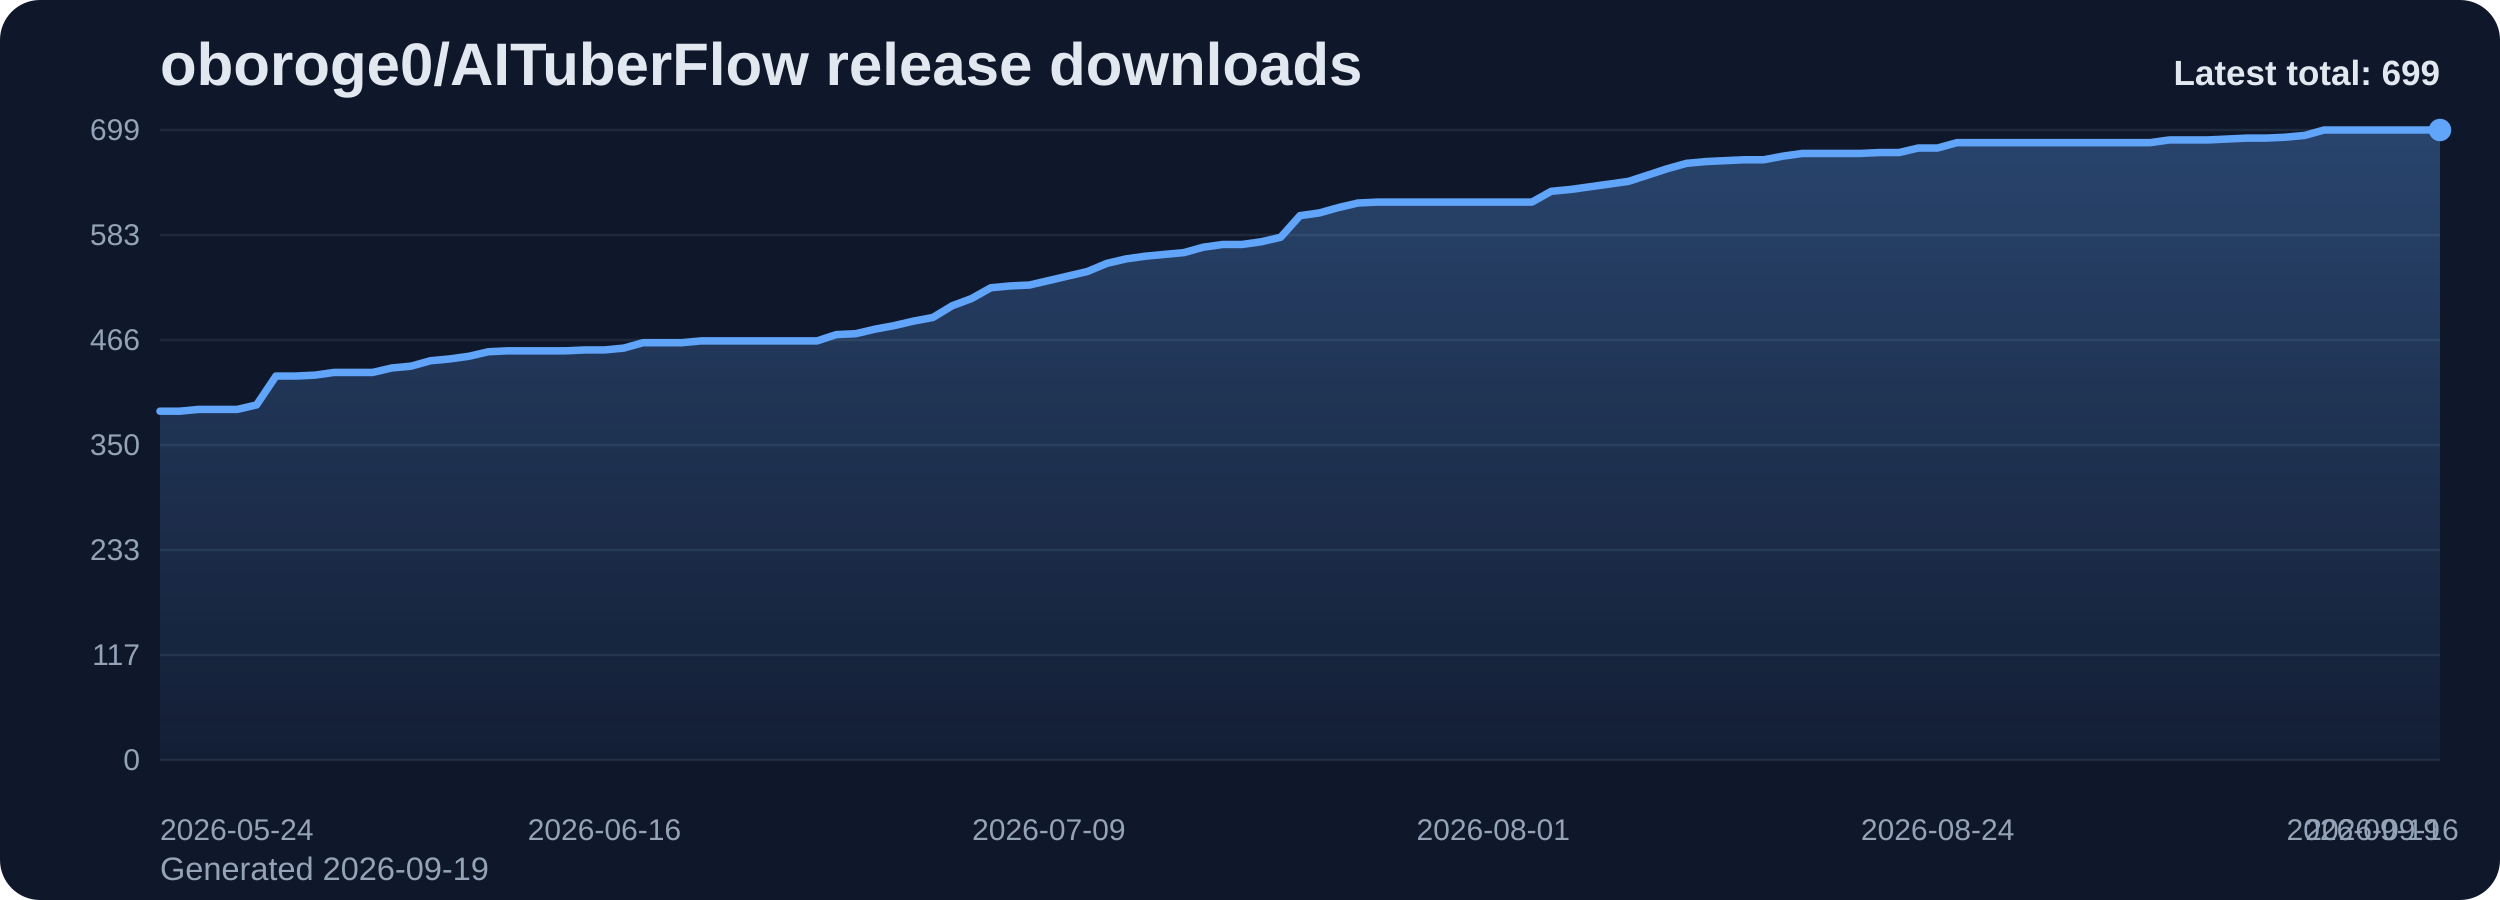
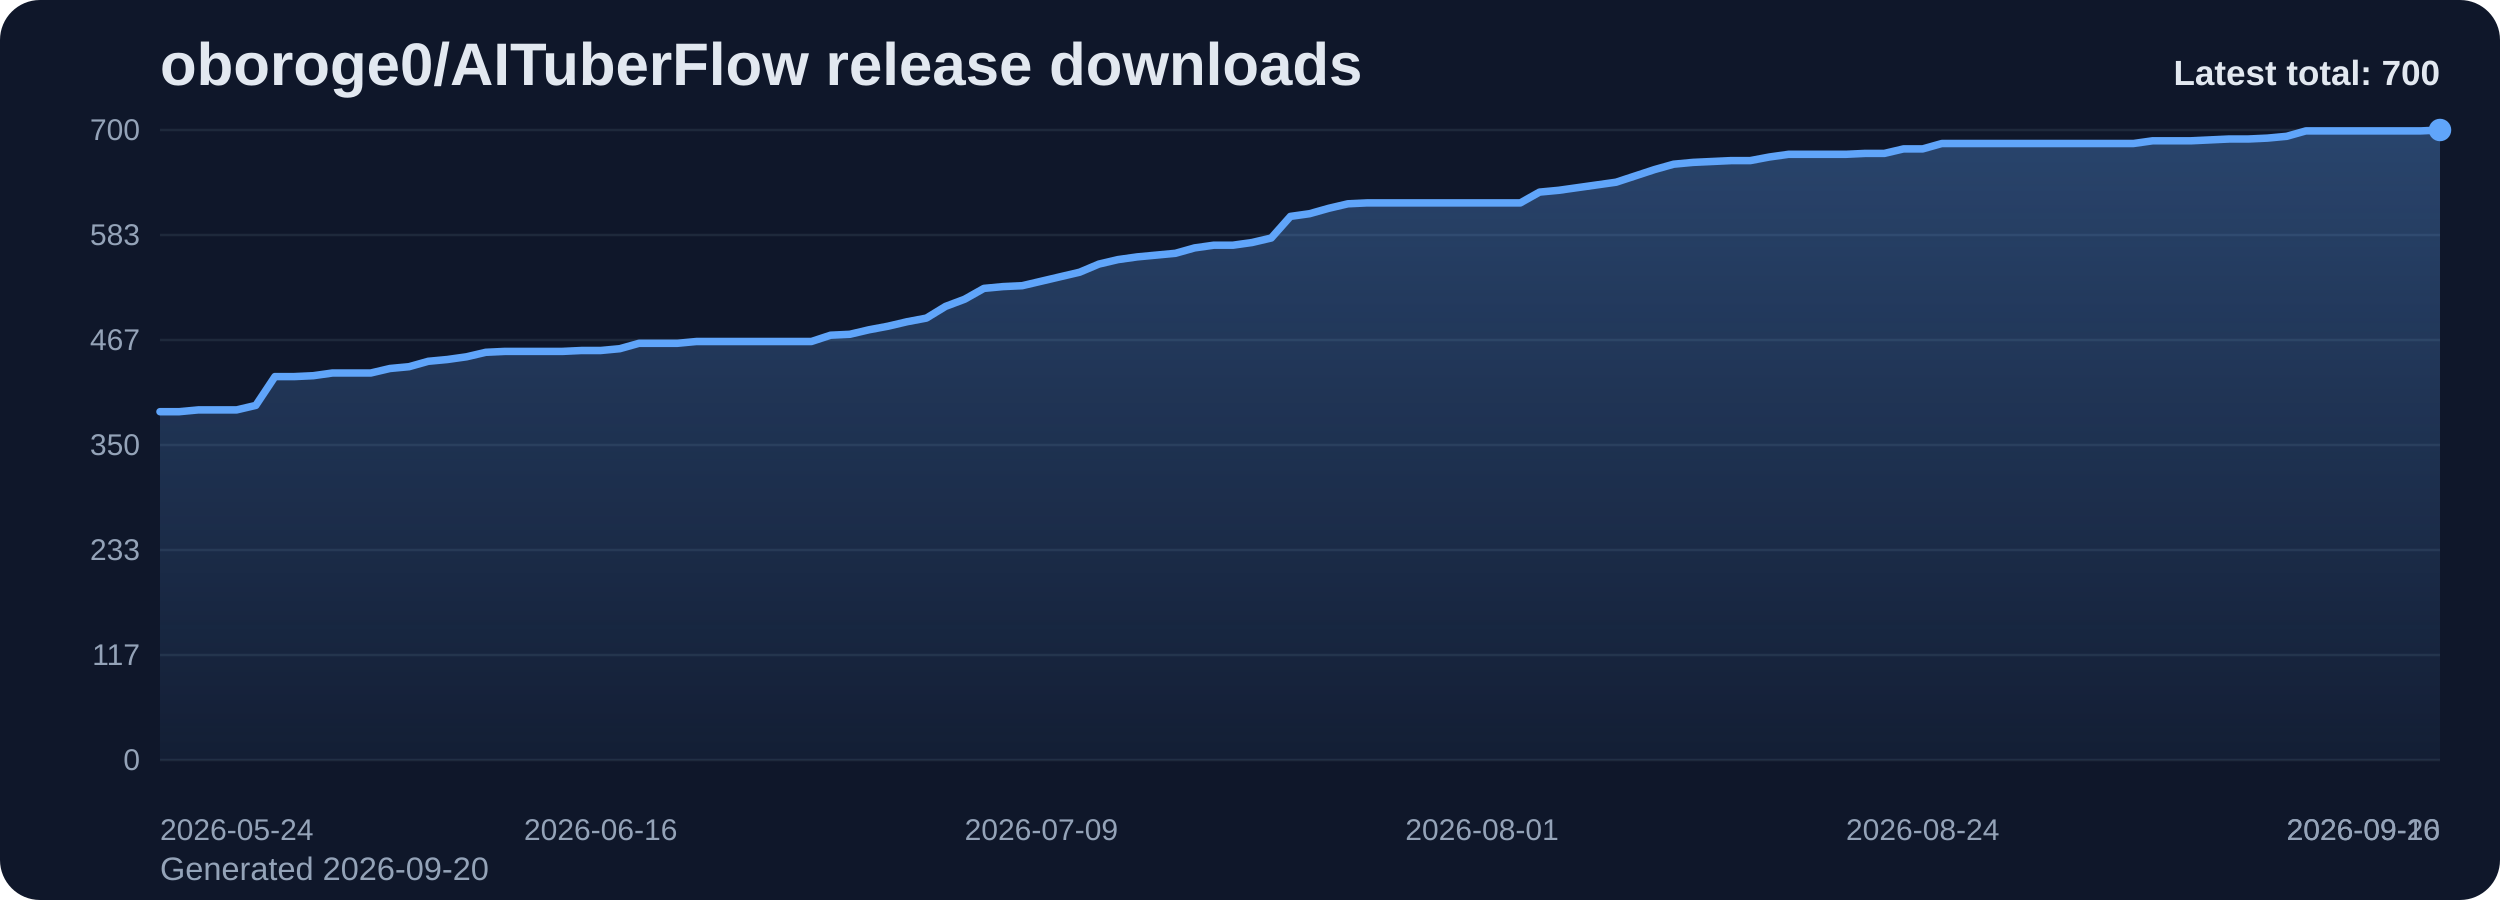
<svg xmlns="http://www.w3.org/2000/svg" viewBox="0 0 1000 360" role="img" aria-label="oboroge0/AITuberFlow release downloads chart">
  <defs>
    <linearGradient id="fill-total-trend-slate" x1="0" y1="0" x2="0" y2="1">
      <stop offset="0%" stop-color="#60a5fa" stop-opacity="0.32" />
      <stop offset="100%" stop-color="#60a5fa" stop-opacity="0.05" />
    </linearGradient>
    <style>
      .bg { fill: #0f172a; }
      .title { font: 700 24px Arial, sans-serif; fill: #e2e8f0; }
      .sub { font: 400 13px Arial, sans-serif; fill: #94a3b8; }
      .grid { stroke: #1e293b; stroke-width: 1; }
      .axis { font: 400 12px Arial, sans-serif; fill: #94a3b8; }
      .line { fill: none; stroke: #60a5fa; stroke-width: 3; stroke-linecap: round; stroke-linejoin: round; }
      .dot { fill: #60a5fa; }
      .value { font: 600 11px Arial, sans-serif; fill: #cbd5e1; }
      .latest { font: 700 14px Arial, sans-serif; fill: #e2e8f0; }
    </style>
  </defs>
  <rect class="bg" x="0" y="0" width="1000" height="360" rx="16" />
  <text class="title" x="64" y="34">oboroge0/AITuberFlow release downloads</text>
-   <text class="sub" x="64" y="352">Generated 2026-09-19</text>
+   <text class="sub" x="64" y="352">Generated 2026-09-20</text>
  <line x1="64" y1="52.00" x2="976" y2="52.00" class="grid" />
-   <text x="56" y="56.00" text-anchor="end" class="axis">699</text>
+   <text x="56" y="56.00" text-anchor="end" class="axis">700</text>
  <line x1="64" y1="94.00" x2="976" y2="94.00" class="grid" />
  <text x="56" y="98.00" text-anchor="end" class="axis">583</text>
  <line x1="64" y1="136.00" x2="976" y2="136.00" class="grid" />
-   <text x="56" y="140.00" text-anchor="end" class="axis">466</text>
+   <text x="56" y="140.00" text-anchor="end" class="axis">467</text>
  <line x1="64" y1="178.00" x2="976" y2="178.00" class="grid" />
  <text x="56" y="182.00" text-anchor="end" class="axis">350</text>
  <line x1="64" y1="220.00" x2="976" y2="220.00" class="grid" />
  <text x="56" y="224.00" text-anchor="end" class="axis">233</text>
  <line x1="64" y1="262.00" x2="976" y2="262.00" class="grid" />
  <text x="56" y="266.00" text-anchor="end" class="axis">117</text>
  <line x1="64" y1="304.00" x2="976" y2="304.00" class="grid" />
  <text x="56" y="308.00" text-anchor="end" class="axis">0</text>
-   <path d="M 64.00 304 L 64.00 164.48 L 71.73 164.48 L 79.46 163.76 L 87.19 163.76 L 94.92 163.76 L 102.64 161.96 L 110.37 150.42 L 118.10 150.42 L 125.83 150.06 L 133.56 148.98 L 141.29 148.98 L 149.02 148.98 L 156.75 147.18 L 164.47 146.45 L 172.20 144.29 L 179.93 143.57 L 187.66 142.49 L 195.39 140.69 L 203.12 140.33 L 210.85 140.33 L 218.58 140.33 L 226.31 140.33 L 234.03 139.97 L 241.76 139.97 L 249.49 139.24 L 257.22 137.08 L 264.95 137.08 L 272.68 137.08 L 280.41 136.36 L 288.14 136.36 L 295.86 136.36 L 303.59 136.36 L 311.32 136.36 L 319.05 136.36 L 326.78 136.36 L 334.51 133.84 L 342.24 133.48 L 349.97 131.67 L 357.69 130.23 L 365.42 128.43 L 373.15 126.99 L 380.88 122.30 L 388.61 119.42 L 396.34 115.09 L 404.07 114.37 L 411.80 114.01 L 419.53 112.21 L 427.25 110.40 L 434.98 108.60 L 442.71 105.36 L 450.44 103.55 L 458.17 102.47 L 465.90 101.75 L 473.63 101.03 L 481.36 98.87 L 489.08 97.79 L 496.81 97.79 L 504.54 96.70 L 512.27 94.90 L 520.00 86.25 L 527.73 85.17 L 535.46 83.00 L 543.19 81.20 L 550.92 80.84 L 558.64 80.84 L 566.37 80.84 L 574.10 80.84 L 581.83 80.84 L 589.56 80.84 L 597.29 80.84 L 605.02 80.84 L 612.75 80.84 L 620.47 76.52 L 628.20 75.79 L 635.93 74.71 L 643.66 73.63 L 651.39 72.55 L 659.12 70.03 L 666.85 67.50 L 674.58 65.34 L 682.31 64.62 L 690.03 64.26 L 697.76 63.90 L 705.49 63.90 L 713.22 62.45 L 720.95 61.37 L 728.68 61.37 L 736.41 61.37 L 744.14 61.37 L 751.86 61.01 L 759.59 61.01 L 767.32 59.21 L 775.05 59.21 L 782.78 57.05 L 790.51 57.05 L 798.24 57.05 L 805.97 57.05 L 813.69 57.05 L 821.42 57.05 L 829.15 57.05 L 836.88 57.05 L 844.61 57.05 L 852.34 57.05 L 860.07 57.05 L 867.80 55.97 L 875.53 55.97 L 883.25 55.97 L 890.98 55.61 L 898.71 55.24 L 906.44 55.24 L 914.17 54.88 L 921.90 54.16 L 929.63 52.00 L 937.36 52.00 L 945.08 52.00 L 952.81 52.00 L 960.54 52.00 L 968.27 52.00 L 976.00 52.00 L 976.00 304 Z" fill="url(#fill-total-trend-slate)" />
-   <polyline class="line" points="64.00,164.48 71.73,164.48 79.46,163.76 87.19,163.76 94.92,163.76 102.64,161.96 110.37,150.42 118.10,150.42 125.83,150.06 133.56,148.98 141.29,148.98 149.02,148.98 156.75,147.18 164.47,146.45 172.20,144.29 179.93,143.57 187.66,142.49 195.39,140.69 203.12,140.33 210.85,140.33 218.58,140.33 226.31,140.33 234.03,139.97 241.76,139.97 249.49,139.24 257.22,137.08 264.95,137.08 272.68,137.08 280.41,136.36 288.14,136.36 295.86,136.36 303.59,136.36 311.32,136.36 319.05,136.36 326.78,136.36 334.51,133.84 342.24,133.48 349.97,131.67 357.69,130.23 365.42,128.43 373.15,126.99 380.88,122.30 388.61,119.42 396.34,115.09 404.07,114.37 411.80,114.01 419.53,112.21 427.25,110.40 434.98,108.60 442.71,105.36 450.44,103.55 458.17,102.47 465.90,101.75 473.63,101.03 481.36,98.87 489.08,97.79 496.81,97.79 504.54,96.70 512.27,94.90 520.00,86.25 527.73,85.17 535.46,83.00 543.19,81.20 550.92,80.84 558.64,80.84 566.37,80.84 574.10,80.84 581.83,80.84 589.56,80.84 597.29,80.84 605.02,80.84 612.75,80.84 620.47,76.52 628.20,75.79 635.93,74.71 643.66,73.63 651.39,72.55 659.12,70.03 666.85,67.50 674.58,65.34 682.31,64.62 690.03,64.26 697.76,63.90 705.49,63.90 713.22,62.45 720.95,61.37 728.68,61.37 736.41,61.37 744.14,61.37 751.86,61.01 759.59,61.01 767.32,59.21 775.05,59.21 782.78,57.05 790.51,57.05 798.24,57.05 805.97,57.05 813.69,57.05 821.42,57.05 829.15,57.05 836.88,57.05 844.61,57.05 852.34,57.05 860.07,57.05 867.80,55.97 875.53,55.97 883.25,55.97 890.98,55.61 898.71,55.24 906.44,55.24 914.17,54.88 921.90,54.16 929.63,52.00 937.36,52.00 945.08,52.00 952.81,52.00 960.54,52.00 968.27,52.00 976.00,52.00" />
+   <path d="M 64.00 304 L 64.00 164.68 L 71.66 164.68 L 79.33 163.96 L 86.99 163.96 L 94.66 163.96 L 102.32 162.16 L 109.98 150.64 L 117.65 150.64 L 125.31 150.28 L 132.97 149.20 L 140.64 149.20 L 148.30 149.20 L 155.97 147.40 L 163.63 146.68 L 171.29 144.52 L 178.96 143.80 L 186.62 142.72 L 194.29 140.92 L 201.95 140.56 L 209.61 140.56 L 217.28 140.56 L 224.94 140.56 L 232.61 140.20 L 240.27 140.20 L 247.93 139.48 L 255.60 137.32 L 263.26 137.32 L 270.92 137.32 L 278.59 136.60 L 286.25 136.60 L 293.92 136.60 L 301.58 136.60 L 309.24 136.60 L 316.91 136.60 L 324.57 136.60 L 332.24 134.08 L 339.90 133.72 L 347.56 131.92 L 355.23 130.48 L 362.89 128.68 L 370.55 127.24 L 378.22 122.56 L 385.88 119.68 L 393.55 115.36 L 401.21 114.64 L 408.87 114.28 L 416.54 112.48 L 424.20 110.68 L 431.87 108.88 L 439.53 105.64 L 447.19 103.84 L 454.86 102.76 L 462.52 102.04 L 470.18 101.32 L 477.85 99.16 L 485.51 98.08 L 493.18 98.08 L 500.84 97.00 L 508.50 95.20 L 516.17 86.56 L 523.83 85.48 L 531.50 83.32 L 539.16 81.52 L 546.82 81.16 L 554.49 81.16 L 562.15 81.16 L 569.82 81.16 L 577.48 81.16 L 585.14 81.16 L 592.81 81.16 L 600.47 81.16 L 608.13 81.16 L 615.80 76.84 L 623.46 76.12 L 631.13 75.04 L 638.79 73.96 L 646.45 72.88 L 654.12 70.36 L 661.78 67.84 L 669.45 65.68 L 677.11 64.96 L 684.77 64.60 L 692.44 64.24 L 700.10 64.24 L 707.76 62.80 L 715.43 61.72 L 723.09 61.72 L 730.76 61.72 L 738.42 61.72 L 746.08 61.36 L 753.75 61.36 L 761.41 59.56 L 769.08 59.56 L 776.74 57.40 L 784.40 57.40 L 792.07 57.40 L 799.73 57.40 L 807.39 57.40 L 815.06 57.40 L 822.72 57.40 L 830.39 57.40 L 838.05 57.40 L 845.71 57.40 L 853.38 57.40 L 861.04 56.32 L 868.71 56.32 L 876.37 56.32 L 884.03 55.96 L 891.70 55.60 L 899.36 55.60 L 907.03 55.24 L 914.69 54.52 L 922.35 52.36 L 930.02 52.36 L 937.68 52.36 L 945.34 52.36 L 953.01 52.36 L 960.67 52.36 L 968.34 52.36 L 976.00 52.00 L 976.00 304 Z" fill="url(#fill-total-trend-slate)" />
+   <polyline class="line" points="64.00,164.68 71.66,164.68 79.33,163.96 86.99,163.96 94.66,163.96 102.32,162.16 109.98,150.64 117.65,150.64 125.31,150.28 132.97,149.20 140.64,149.20 148.30,149.20 155.97,147.40 163.63,146.68 171.29,144.52 178.96,143.80 186.62,142.72 194.29,140.92 201.95,140.56 209.61,140.56 217.28,140.56 224.94,140.56 232.61,140.20 240.27,140.20 247.93,139.48 255.60,137.32 263.26,137.32 270.92,137.32 278.59,136.60 286.25,136.60 293.92,136.60 301.58,136.60 309.24,136.60 316.91,136.60 324.57,136.60 332.24,134.08 339.90,133.72 347.56,131.92 355.23,130.48 362.89,128.68 370.55,127.24 378.22,122.56 385.88,119.68 393.55,115.36 401.21,114.64 408.87,114.28 416.54,112.48 424.20,110.68 431.87,108.88 439.53,105.64 447.19,103.84 454.86,102.76 462.52,102.04 470.18,101.32 477.85,99.16 485.51,98.08 493.18,98.08 500.84,97.00 508.50,95.20 516.17,86.56 523.83,85.48 531.50,83.32 539.16,81.52 546.82,81.16 554.49,81.16 562.15,81.16 569.82,81.16 577.48,81.16 585.14,81.16 592.81,81.16 600.47,81.16 608.13,81.16 615.80,76.84 623.46,76.12 631.13,75.04 638.79,73.96 646.45,72.88 654.12,70.36 661.78,67.84 669.45,65.68 677.11,64.96 684.77,64.60 692.44,64.24 700.10,64.24 707.76,62.80 715.43,61.72 723.09,61.72 730.76,61.72 738.42,61.72 746.08,61.36 753.75,61.36 761.41,59.56 769.08,59.56 776.74,57.40 784.40,57.40 792.07,57.40 799.73,57.40 807.39,57.40 815.06,57.40 822.72,57.40 830.39,57.40 838.05,57.40 845.71,57.40 853.38,57.40 861.04,56.32 868.71,56.32 876.37,56.32 884.03,55.96 891.70,55.60 899.36,55.60 907.03,55.24 914.69,54.52 922.35,52.36 930.02,52.36 937.68,52.36 945.34,52.36 953.01,52.36 960.67,52.36 968.34,52.36 976.00,52.00" />
  <circle class="dot" cx="976.00" cy="52.00" r="4.5" />
  <text class="axis" x="64.00" y="336" text-anchor="start">2026-05-24</text>
-   <text class="axis" x="241.76" y="336" text-anchor="middle">2026-06-16</text>
-   <text class="axis" x="419.53" y="336" text-anchor="middle">2026-07-09</text>
-   <text class="axis" x="597.29" y="336" text-anchor="middle">2026-08-01</text>
-   <text class="axis" x="775.05" y="336" text-anchor="middle">2026-08-24</text>
-   <text class="axis" x="952.81" y="336" text-anchor="middle">2026-09-16</text>
-   <text class="axis" x="976.00" y="336" text-anchor="end">2026-09-19</text>
-   <text class="latest" x="976" y="34" text-anchor="end">Latest total: 699</text>
+   <text class="axis" x="240.27" y="336" text-anchor="middle">2026-06-16</text>
+   <text class="axis" x="416.54" y="336" text-anchor="middle">2026-07-09</text>
+   <text class="axis" x="592.81" y="336" text-anchor="middle">2026-08-01</text>
+   <text class="axis" x="769.08" y="336" text-anchor="middle">2026-08-24</text>
+   <text class="axis" x="945.34" y="336" text-anchor="middle">2026-09-16</text>
+   <text class="axis" x="976.00" y="336" text-anchor="end">2026-09-20</text>
+   <text class="latest" x="976" y="34" text-anchor="end">Latest total: 700</text>
</svg>
